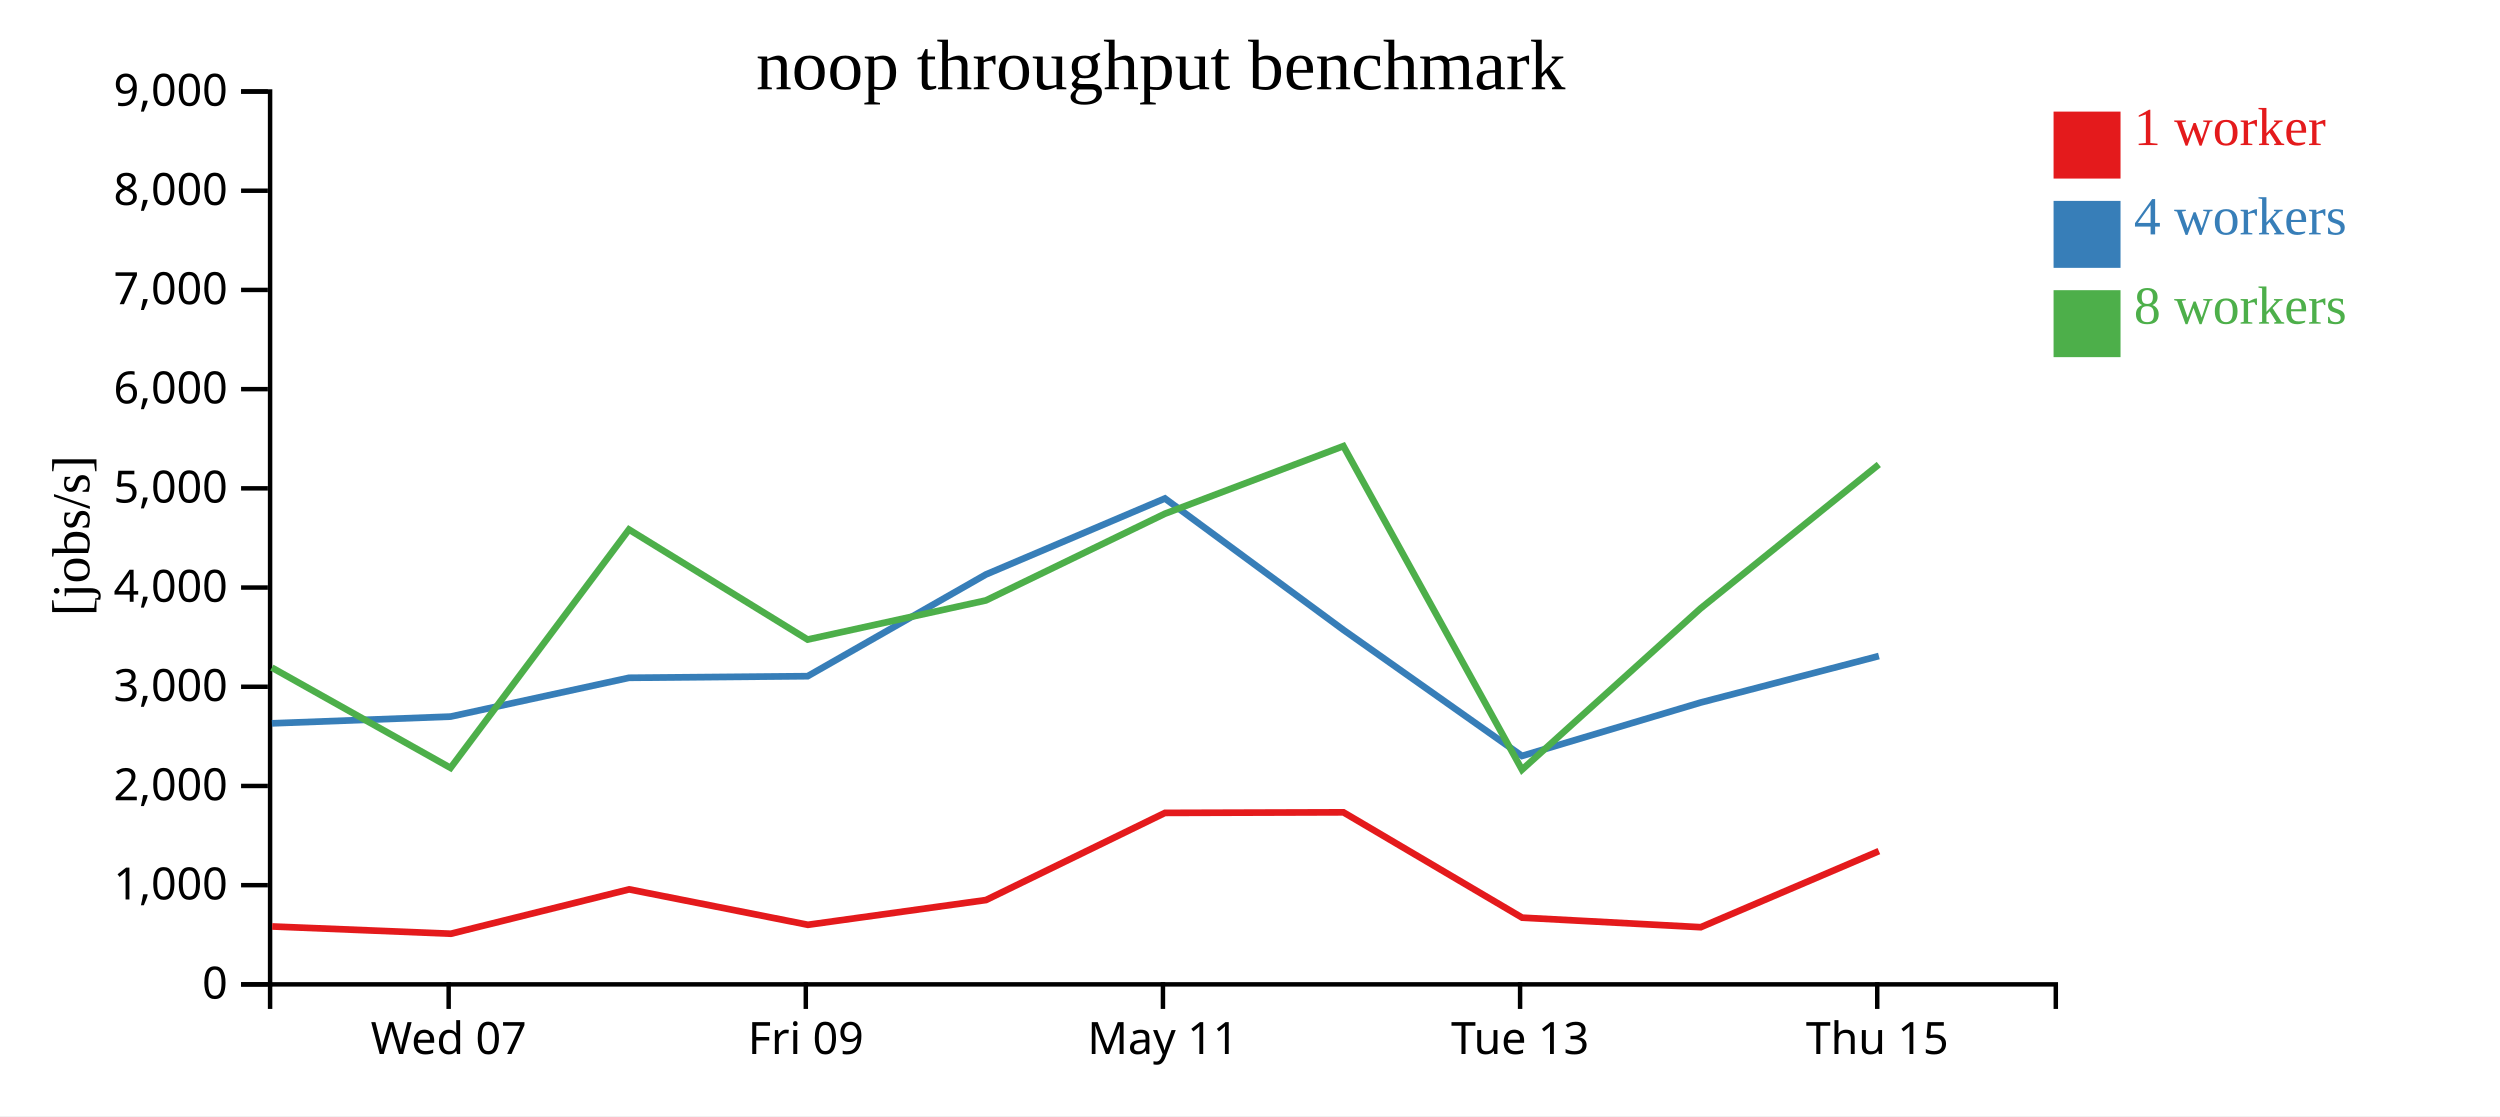
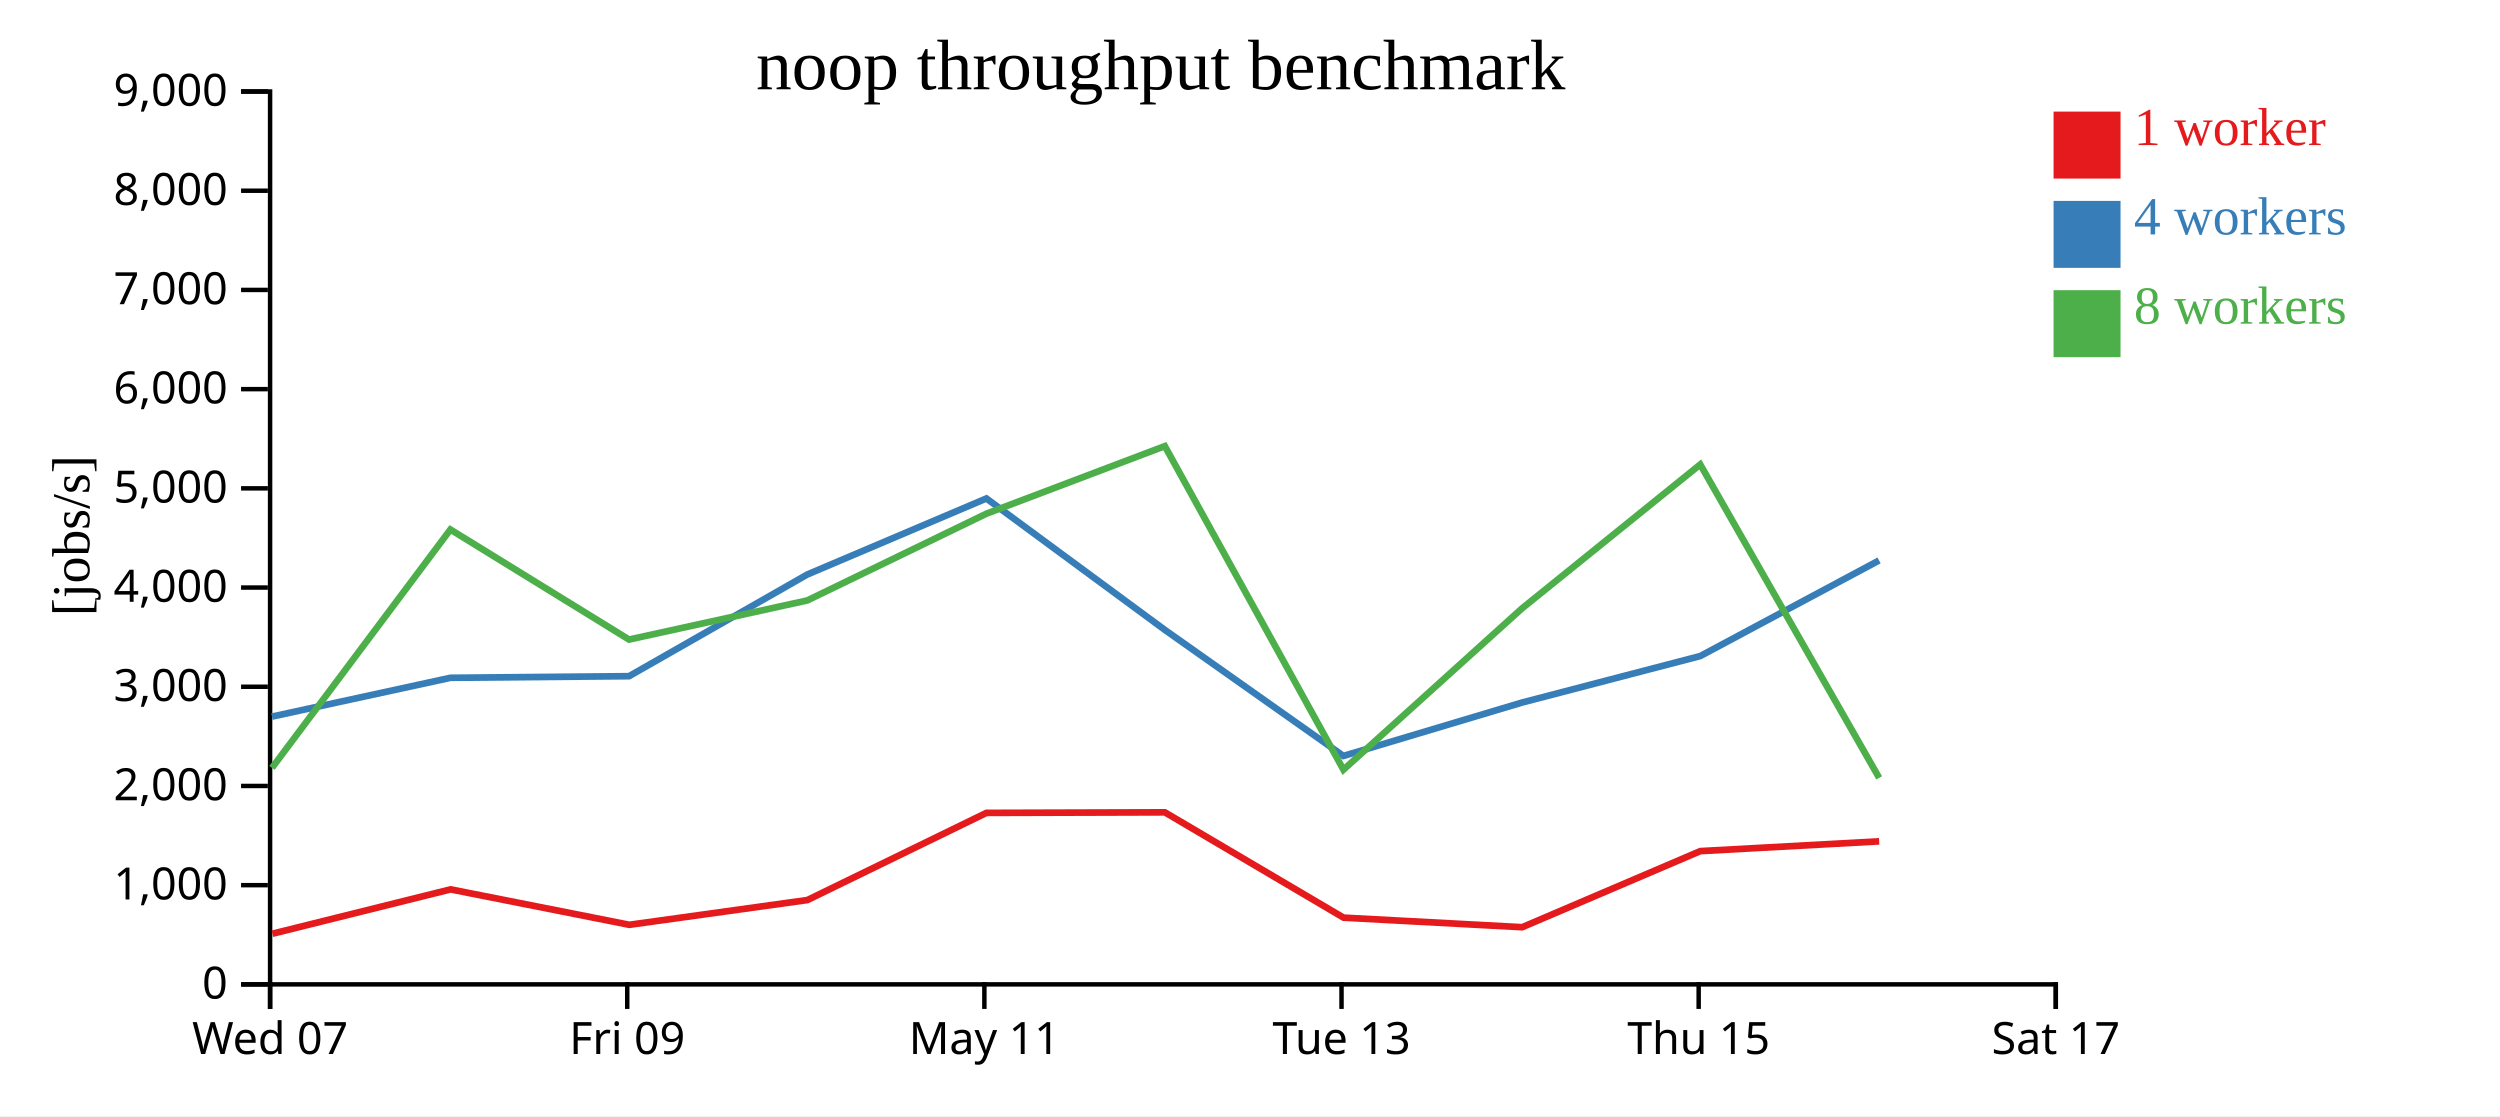
<svg xmlns="http://www.w3.org/2000/svg" width="560" height="250">
  <rect width="100%" height="100%" fill="white" />
  <g transform="translate(60,20)">
    <g transform="translate(0,200)" fill="none" font-size="10" font-family="sans-serif" text-anchor="middle">
      <path class="domain" stroke="currentColor" d="M0.5,6V0.5H400.5V6" />
-       <g class="tick" opacity="1" transform="translate(40.5,0)">
+       <g class="tick" opacity="1" transform="translate(0.5,0)">
        <line stroke="currentColor" y2="6" />
        <text fill="currentColor" y="9" dy="0.71em">Wed 07</text>
      </g>
-       <g class="tick" opacity="1" transform="translate(120.5,0)">
+       <g class="tick" opacity="1" transform="translate(80.5,0)">
        <line stroke="currentColor" y2="6" />
        <text fill="currentColor" y="9" dy="0.71em">Fri 09</text>
      </g>
-       <g class="tick" opacity="1" transform="translate(200.5,0)">
+       <g class="tick" opacity="1" transform="translate(160.5,0)">
        <line stroke="currentColor" y2="6" />
        <text fill="currentColor" y="9" dy="0.71em">May 11</text>
      </g>
-       <g class="tick" opacity="1" transform="translate(280.5,0)">
+       <g class="tick" opacity="1" transform="translate(240.5,0)">
        <line stroke="currentColor" y2="6" />
        <text fill="currentColor" y="9" dy="0.71em">Tue 13</text>
      </g>
-       <g class="tick" opacity="1" transform="translate(360.5,0)">
+       <g class="tick" opacity="1" transform="translate(320.5,0)">
        <line stroke="currentColor" y2="6" />
        <text fill="currentColor" y="9" dy="0.71em">Thu 15</text>
+       </g>
+       <g class="tick" opacity="1" transform="translate(400.5,0)">
+         <line stroke="currentColor" y2="6" />
+         <text fill="currentColor" y="9" dy="0.71em">Sat 17</text>
      </g>
    </g>
    <g fill="none" font-size="10" font-family="sans-serif" text-anchor="end">
      <path class="domain" stroke="currentColor" d="M-6,200.5H0.5V0.5H-6" />
      <g class="tick" opacity="1" transform="translate(0,200.5)">
        <line stroke="currentColor" x2="-6" />
        <text fill="currentColor" x="-9" dy="0.32em">0</text>
      </g>
      <g class="tick" opacity="1" transform="translate(0,178.2778)">
        <line stroke="currentColor" x2="-6" />
        <text fill="currentColor" x="-9" dy="0.32em">1,000</text>
      </g>
      <g class="tick" opacity="1" transform="translate(0,156.0556)">
        <line stroke="currentColor" x2="-6" />
        <text fill="currentColor" x="-9" dy="0.32em">2,000</text>
      </g>
      <g class="tick" opacity="1" transform="translate(0,133.8333)">
        <line stroke="currentColor" x2="-6" />
        <text fill="currentColor" x="-9" dy="0.32em">3,000</text>
      </g>
      <g class="tick" opacity="1" transform="translate(0,111.6111)">
        <line stroke="currentColor" x2="-6" />
        <text fill="currentColor" x="-9" dy="0.32em">4,000</text>
      </g>
      <g class="tick" opacity="1" transform="translate(0,89.38889)">
        <line stroke="currentColor" x2="-6" />
        <text fill="currentColor" x="-9" dy="0.32em">5,000</text>
      </g>
      <g class="tick" opacity="1" transform="translate(0,67.16667)">
        <line stroke="currentColor" x2="-6" />
        <text fill="currentColor" x="-9" dy="0.32em">6,000</text>
      </g>
      <g class="tick" opacity="1" transform="translate(0,44.94444)">
        <line stroke="currentColor" x2="-6" />
        <text fill="currentColor" x="-9" dy="0.32em">7,000</text>
      </g>
      <g class="tick" opacity="1" transform="translate(0,22.72222)">
        <line stroke="currentColor" x2="-6" />
        <text fill="currentColor" x="-9" dy="0.32em">8,000</text>
      </g>
      <g class="tick" opacity="1" transform="translate(0,0.5)">
        <line stroke="currentColor" x2="-6" />
        <text fill="currentColor" x="-9" dy="0.32em">9,000</text>
      </g>
    </g>
    <text text-anchor="middle" style="font-size: 12px" transform="rotate(-90)" y="-40" x="-100">[jobs/s]</text>
    <text text-anchor="middle" style="font-size: 16px" y="0" x="200">noop throughput benchmark</text>
-     <path class="line" fill="none" stroke="#e41a1c" stroke-width="1.5" d="M0.968,187.527L41.011,189.156L80.925,179.22L120.975,187.155L160.862,181.606L200.95,162.088L240.932,161.963L280.961,185.555L320.967,187.694L360.871,170.649" />
-     <path class="line" fill="none" stroke="#377eb8" stroke-width="1.5" d="M0.902,142.03L40.922,140.517L80.904,131.826L120.91,131.466L160.834,108.687L200.946,91.656L240.939,121.109L280.924,149.328L320.898,137.38L360.873,126.95" />
-     <path class="line" fill="none" stroke="#4daf4a" stroke-width="1.5" d="M0.895,129.545L40.921,152.007L80.886,98.614L120.901,123.26L160.835,114.495L200.944,95.072L240.923,79.93L280.926,152.412L320.888,116.317L360.852,84.045" />
+     <path class="line" fill="none" stroke="#e41a1c" stroke-width="1.5" d="M1.011,189.156L40.925,179.22L80.975,187.155L120.862,181.606L160.95,162.088L200.932,161.963L240.961,185.555L280.967,187.694L320.871,170.649L360.93,168.459" />
+     <path class="line" fill="none" stroke="#377eb8" stroke-width="1.5" d="M0.922,140.517L40.904,131.826L80.91,131.466L120.834,108.687L160.946,91.656L200.939,121.109L240.924,149.328L280.898,137.38L320.873,126.95L360.912,105.536" />
+     <path class="line" fill="none" stroke="#4daf4a" stroke-width="1.5" d="M0.921,152.007L40.886,98.614L80.901,123.26L120.835,114.495L160.944,95.072L200.923,79.93L240.926,152.412L280.888,116.317L320.852,84.045L360.935,154.244" />
    <rect class="dot" x="400" y="5" width="15" height="15" style="fill: #e41a1c;" />
    <rect class="dot" x="400" y="25" width="15" height="15" style="fill: #377eb8;" />
    <rect class="dot" x="400" y="45" width="15" height="15" style="fill: #4daf4a;" />
    <text class="label" x="418" y="12.5" style="fill: #e41a1c; alignment-baseline: middle;" text-anchor="left">1 worker</text>
    <text class="label" x="418" y="32.5" style="fill: #377eb8; alignment-baseline: middle;" text-anchor="left">4 workers</text>
    <text class="label" x="418" y="52.5" style="fill: #4daf4a; alignment-baseline: middle;" text-anchor="left">8 workers</text>
  </g>
</svg>
